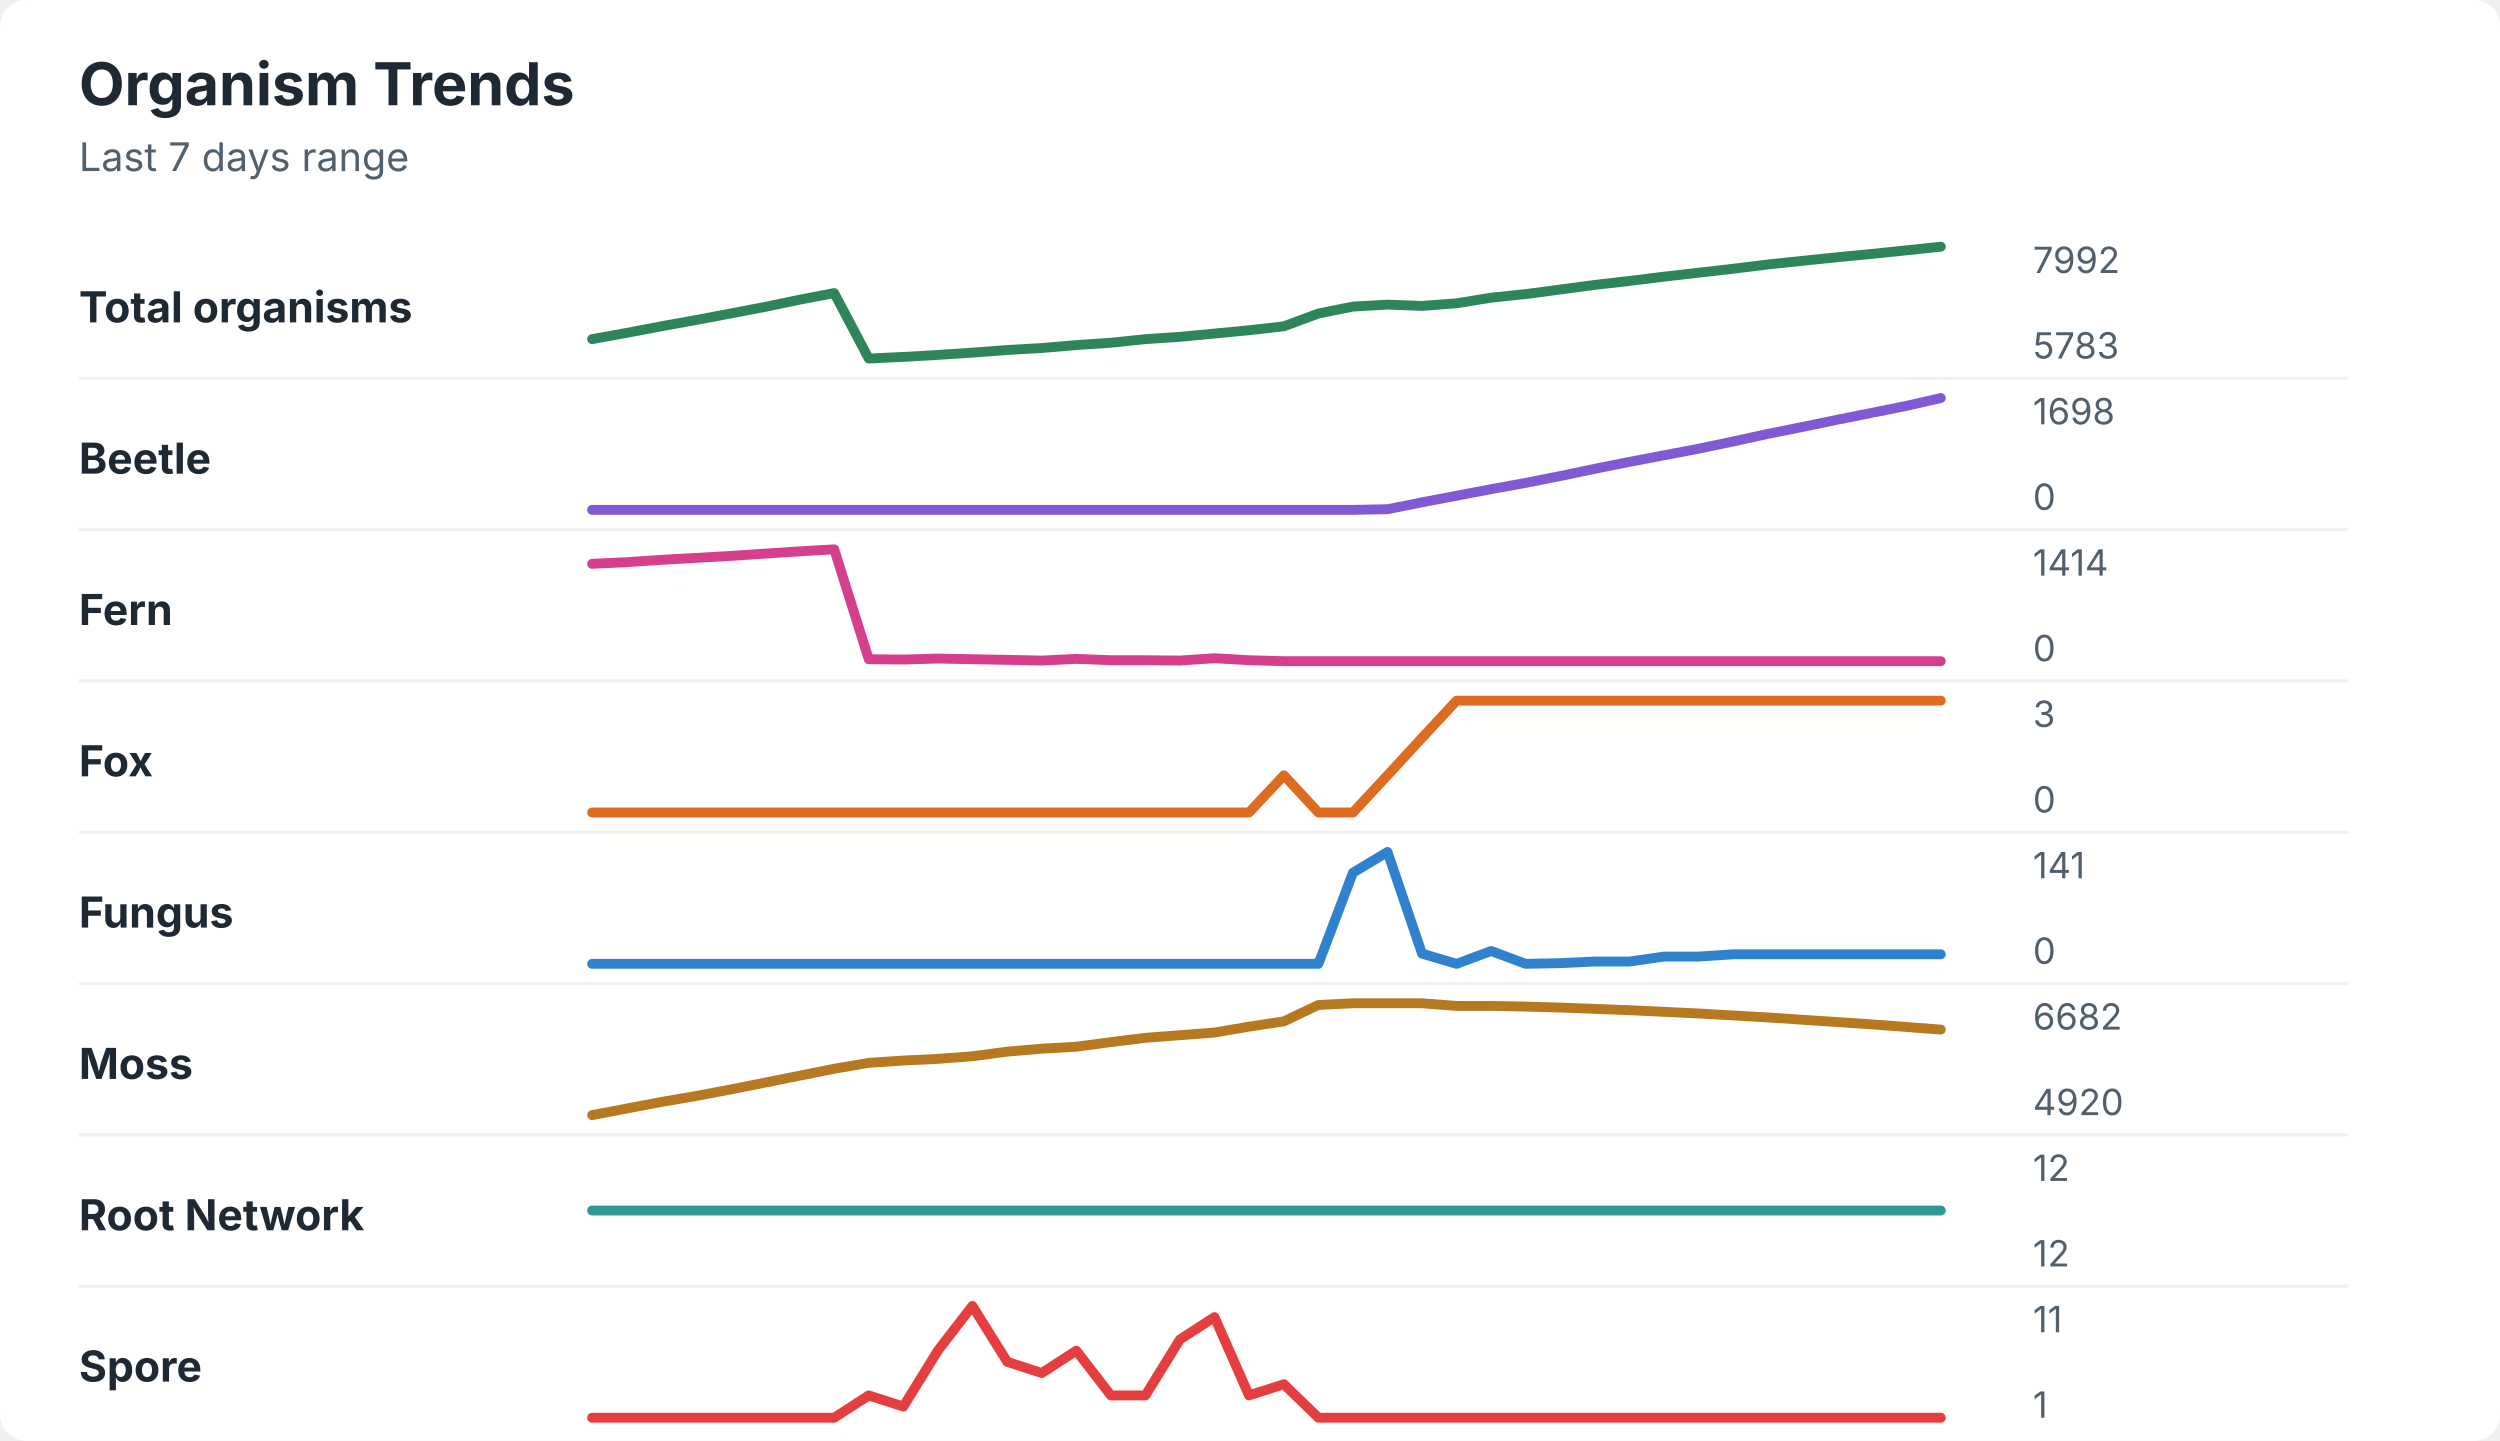
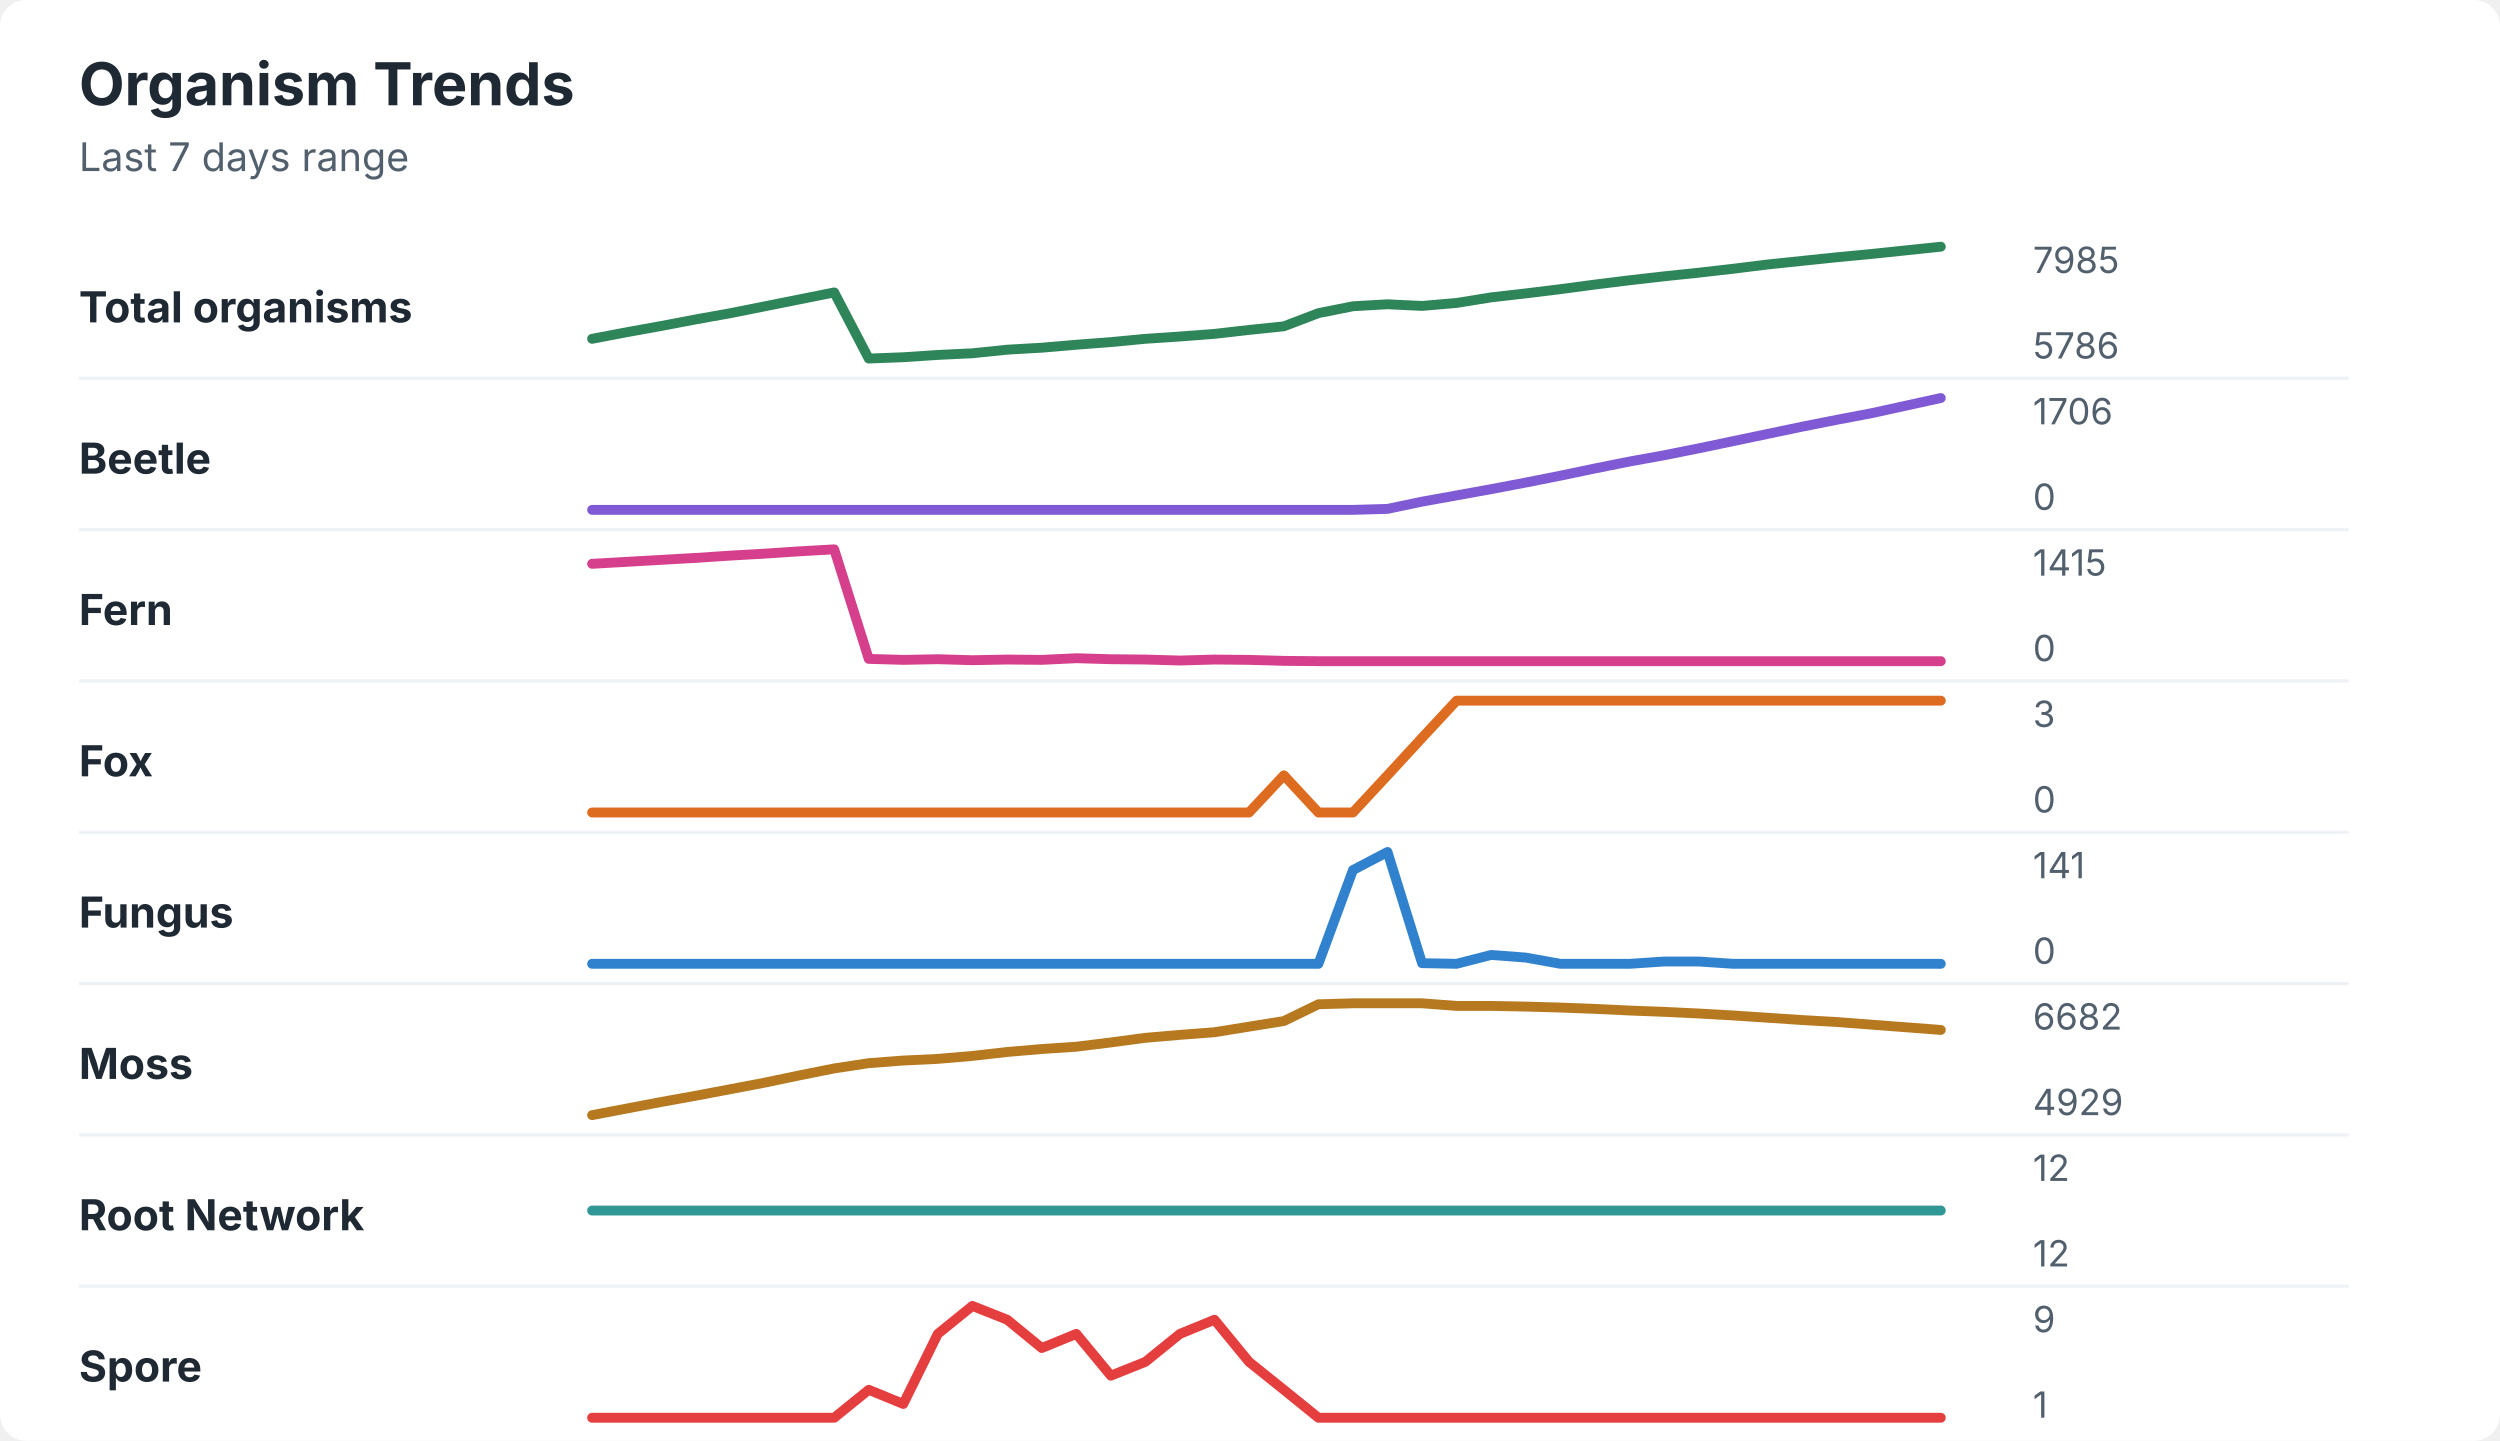
<svg xmlns="http://www.w3.org/2000/svg" width="760" height="438" viewBox="0 0 760 438" role="img" aria-labelledby="title desc">
  <rect width="760" height="438" rx="8" fill="#ffffff" />
  <style>
    text { font-family: -apple-system, BlinkMacSystemFont, "Segoe UI", sans-serif; }
    .title { font-size: 18px; font-weight: 700; fill: #1f2933; }
    .subtitle { font-size: 12px; fill: #52606d; }
    .label { font-size: 13px; font-weight: 650; fill: #1f2933; }
    .axis-value { font-size: 11px; fill: #52606d; }
    .separator { stroke: #eef2f7; stroke-width: 1; }
  </style>
  <text x="24" y="32" class="title">Organism Trends</text>
  <text x="24" y="52" class="subtitle">Last 7 days range</text>
  <text x="24" y="98" class="label">Total organisms</text>
-   <polyline points="180.0,103.1 190.5,101.2 201.0,99.2 211.5,97.3 222.1,95.3 232.6,93.3 243.1,91.1 253.6,89.1 264.1,109.0 274.6,108.5 285.1,107.9 295.6,107.2 306.2,106.4 316.7,105.8 327.2,104.9 337.7,104.2 348.2,103.1 358.7,102.4 369.2,101.4 379.7,100.4 390.3,99.2 400.8,95.3 411.3,93.2 421.8,92.6 432.3,93.0 442.8,92.2 453.3,90.5 463.8,89.4 474.4,88.0 484.9,86.6 495.4,85.4 505.9,84.1 516.4,82.9 526.9,81.7 537.4,80.4 547.9,79.3 558.5,78.2 569.0,77.2 579.5,76.1 590.0,75.0 " fill="none" stroke="#2f855a" stroke-width="3" stroke-linecap="round" stroke-linejoin="round" />
-   <text x="618" y="83" class="axis-value">7992</text>
-   <text x="618" y="109" class="axis-value">5783</text>
+   <polyline points="180.0,103.0 190.5,101.0 201.0,99.1 211.5,97.1 222.1,95.2 232.6,93.1 243.1,91.0 253.6,88.9 264.1,109.0 274.6,108.6 285.1,107.9 295.6,107.4 306.2,106.3 316.7,105.7 327.2,104.8 337.7,104.0 348.2,103.0 358.7,102.3 369.2,101.5 379.7,100.3 390.3,99.2 400.8,95.2 411.3,93.1 421.8,92.5 432.3,93.0 442.8,92.1 453.3,90.4 463.8,89.2 474.4,87.9 484.9,86.5 495.4,85.2 505.9,84.0 516.4,82.9 526.9,81.7 537.4,80.4 547.9,79.3 558.5,78.2 569.0,77.2 579.5,76.1 590.0,75.0 " fill="none" stroke="#2f855a" stroke-width="3" stroke-linecap="round" stroke-linejoin="round" />
+   <text x="618" y="83" class="axis-value">7985</text>
+   <text x="618" y="109" class="axis-value">5786</text>
  <line x1="24" y1="115.0" x2="714" y2="115.0" class="separator" />
  <text x="24" y="144" class="label">Beetle</text>
-   <polyline points="180.0,155.0 190.5,155.0 201.0,155.0 211.5,155.0 222.1,155.0 232.6,155.0 243.1,155.0 253.6,155.0 264.1,155.0 274.6,155.0 285.1,155.0 295.6,155.0 306.2,155.0 316.7,155.0 327.2,155.0 337.7,155.0 348.2,155.0 358.7,155.0 369.2,155.0 379.7,155.0 390.3,155.0 400.8,155.0 411.3,155.0 421.8,154.8 432.3,152.7 442.8,150.7 453.3,148.7 463.8,146.8 474.4,144.7 484.9,142.5 495.4,140.4 505.9,138.4 516.4,136.4 526.9,134.2 537.4,131.9 547.9,129.8 558.5,127.6 569.0,125.5 579.5,123.4 590.0,121.0 " fill="none" stroke="#805ad5" stroke-width="3" stroke-linecap="round" stroke-linejoin="round" />
-   <text x="618" y="129" class="axis-value">1698</text>
+   <polyline points="180.0,155.0 190.5,155.0 201.0,155.0 211.5,155.0 222.1,155.0 232.6,155.0 243.1,155.0 253.6,155.0 264.1,155.0 274.6,155.0 285.1,155.0 295.6,155.0 306.2,155.0 316.7,155.0 327.2,155.0 337.7,155.0 348.2,155.0 358.7,155.0 369.2,155.0 379.7,155.0 390.3,155.0 400.8,155.0 411.3,155.0 421.8,154.7 432.3,152.5 442.8,150.6 453.3,148.7 463.8,146.7 474.4,144.6 484.9,142.4 495.4,140.3 505.9,138.4 516.4,136.3 526.9,134.1 537.4,131.9 547.9,129.7 558.5,127.6 569.0,125.6 579.5,123.3 590.0,121.0 " fill="none" stroke="#805ad5" stroke-width="3" stroke-linecap="round" stroke-linejoin="round" />
+   <text x="618" y="129" class="axis-value">1706</text>
  <text x="618" y="155" class="axis-value">0</text>
  <line x1="24" y1="161.0" x2="714" y2="161.0" class="separator" />
  <text x="24" y="190" class="label">Fern</text>
-   <polyline points="180.0,171.4 190.5,170.9 201.0,170.2 211.5,169.6 222.1,169.0 232.6,168.3 243.1,167.6 253.6,167.0 264.1,200.4 274.6,200.5 285.1,200.2 295.6,200.4 306.2,200.6 316.7,200.8 327.2,200.3 337.7,200.7 348.2,200.7 358.7,200.8 369.2,200.1 379.7,200.7 390.3,201.0 400.8,201.0 411.3,201.0 421.8,201.0 432.3,201.0 442.8,201.0 453.3,201.0 463.8,201.0 474.4,201.0 484.9,201.0 495.4,201.0 505.9,201.0 516.4,201.0 526.9,201.0 537.4,201.0 547.9,201.0 558.5,201.0 569.0,201.0 579.5,201.0 590.0,201.0 " fill="none" stroke="#d53f8c" stroke-width="3" stroke-linecap="round" stroke-linejoin="round" />
-   <text x="618" y="175" class="axis-value">1414</text>
+   <polyline points="180.0,171.4 190.5,170.8 201.0,170.2 211.5,169.6 222.1,168.9 232.6,168.3 243.1,167.6 253.6,167.0 264.1,200.3 274.6,200.6 285.1,200.4 295.6,200.7 306.2,200.5 316.7,200.6 327.2,200.1 337.7,200.4 348.2,200.5 358.7,200.8 369.2,200.5 379.7,200.6 390.3,200.9 400.8,201.0 411.3,201.0 421.8,201.0 432.3,201.0 442.8,201.0 453.3,201.0 463.8,201.0 474.4,201.0 484.9,201.0 495.4,201.0 505.9,201.0 516.4,201.0 526.9,201.0 537.4,201.0 547.9,201.0 558.5,201.0 569.0,201.0 579.5,201.0 590.0,201.0 " fill="none" stroke="#d53f8c" stroke-width="3" stroke-linecap="round" stroke-linejoin="round" />
+   <text x="618" y="175" class="axis-value">1415</text>
  <text x="618" y="201" class="axis-value">0</text>
  <line x1="24" y1="207.0" x2="714" y2="207.0" class="separator" />
  <text x="24" y="236" class="label">Fox</text>
  <polyline points="180.0,247.0 190.5,247.0 201.0,247.0 211.5,247.0 222.1,247.0 232.6,247.0 243.1,247.0 253.6,247.0 264.1,247.0 274.6,247.0 285.1,247.0 295.6,247.0 306.2,247.0 316.7,247.0 327.2,247.0 337.7,247.0 348.2,247.0 358.7,247.0 369.2,247.0 379.7,247.0 390.3,235.7 400.8,247.0 411.3,247.0 421.8,235.7 432.3,224.3 442.8,213.0 453.3,213.0 463.8,213.0 474.4,213.0 484.9,213.0 495.4,213.0 505.9,213.0 516.4,213.0 526.9,213.0 537.4,213.0 547.9,213.0 558.5,213.0 569.0,213.0 579.5,213.0 590.0,213.0 " fill="none" stroke="#dd6b20" stroke-width="3" stroke-linecap="round" stroke-linejoin="round" />
  <text x="618" y="221" class="axis-value">3</text>
  <text x="618" y="247" class="axis-value">0</text>
  <line x1="24" y1="253.0" x2="714" y2="253.0" class="separator" />
  <text x="24" y="282" class="label">Fungus</text>
-   <polyline points="180.0,293.0 190.5,293.0 201.0,293.0 211.5,293.0 222.1,293.0 232.6,293.0 243.1,293.0 253.6,293.0 264.1,293.0 274.6,293.0 285.1,293.0 295.6,293.0 306.2,293.0 316.7,293.0 327.2,293.0 337.7,293.0 348.2,293.0 358.7,293.0 369.2,293.0 379.7,293.0 390.3,293.0 400.8,293.0 411.3,265.3 421.8,259.0 432.3,289.9 442.8,293.0 453.3,289.1 463.8,293.0 474.4,292.8 484.9,292.3 495.4,292.3 505.9,290.8 516.4,290.8 526.9,290.1 537.4,290.1 547.9,290.1 558.5,290.1 569.0,290.1 579.5,290.1 590.0,290.1 " fill="none" stroke="#3182ce" stroke-width="3" stroke-linecap="round" stroke-linejoin="round" />
+   <polyline points="180.0,293.0 190.5,293.0 201.0,293.0 211.5,293.0 222.1,293.0 232.6,293.0 243.1,293.0 253.6,293.0 264.1,293.0 274.6,293.0 285.1,293.0 295.6,293.0 306.2,293.0 316.7,293.0 327.2,293.0 337.7,293.0 348.2,293.0 358.7,293.0 369.2,293.0 379.7,293.0 390.3,293.0 400.8,293.0 411.3,264.5 421.8,259.0 432.3,292.8 442.8,293.0 453.3,290.3 463.8,291.1 474.4,293.0 484.9,293.0 495.4,293.0 505.9,292.3 516.4,292.3 526.9,293.0 537.4,293.0 547.9,293.0 558.5,293.0 569.0,293.0 579.5,293.0 590.0,293.0 " fill="none" stroke="#3182ce" stroke-width="3" stroke-linecap="round" stroke-linejoin="round" />
  <text x="618" y="267" class="axis-value">141</text>
  <text x="618" y="293" class="axis-value">0</text>
  <line x1="24" y1="299.0" x2="714" y2="299.0" class="separator" />
  <text x="24" y="328" class="label">Moss</text>
-   <polyline points="180.0,339.0 190.5,337.0 201.0,335.0 211.5,333.2 222.1,331.2 232.6,329.1 243.1,327.0 253.6,324.9 264.1,323.1 274.6,322.4 285.1,321.9 295.6,321.1 306.2,319.7 316.7,318.8 327.2,318.2 337.7,316.8 348.2,315.5 358.7,314.7 369.2,313.9 379.7,312.1 390.3,310.5 400.8,305.5 411.3,305.0 421.8,305.0 432.3,305.0 442.8,305.8 453.3,305.8 463.8,306.0 474.4,306.3 484.9,306.7 495.4,307.1 505.9,307.6 516.4,308.1 526.9,308.7 537.4,309.3 547.9,310.0 558.5,310.7 569.0,311.4 579.5,312.2 590.0,313.0 " fill="none" stroke="#b7791f" stroke-width="3" stroke-linecap="round" stroke-linejoin="round" />
+   <polyline points="180.0,339.0 190.5,337.0 201.0,335.0 211.5,333.1 222.1,331.1 232.6,329.1 243.1,326.9 253.6,324.8 264.1,323.2 274.6,322.4 285.1,321.9 295.6,321.0 306.2,319.8 316.7,318.9 327.2,318.2 337.7,316.9 348.2,315.5 358.7,314.6 369.2,313.8 379.7,312.1 390.3,310.4 400.8,305.3 411.3,305.0 421.8,305.0 432.3,305.0 442.8,305.8 453.3,305.8 463.8,306.0 474.4,306.3 484.9,306.7 495.4,307.2 505.9,307.6 516.4,308.1 526.9,308.7 537.4,309.4 547.9,310.1 558.5,310.7 569.0,311.5 579.5,312.3 590.0,313.1 " fill="none" stroke="#b7791f" stroke-width="3" stroke-linecap="round" stroke-linejoin="round" />
  <text x="618" y="313" class="axis-value">6682</text>
-   <text x="618" y="339" class="axis-value">4920</text>
+   <text x="618" y="339" class="axis-value">4929</text>
  <line x1="24" y1="345.0" x2="714" y2="345.0" class="separator" />
  <text x="24" y="374" class="label">Root Network</text>
  <polyline points="180.0,368.0 190.5,368.0 201.0,368.0 211.5,368.0 222.1,368.0 232.6,368.0 243.1,368.0 253.6,368.0 264.1,368.0 274.6,368.0 285.1,368.0 295.6,368.0 306.2,368.0 316.7,368.0 327.2,368.0 337.7,368.0 348.2,368.0 358.7,368.0 369.2,368.0 379.7,368.0 390.3,368.0 400.8,368.0 411.3,368.0 421.8,368.0 432.3,368.0 442.8,368.0 453.3,368.0 463.8,368.0 474.4,368.0 484.9,368.0 495.4,368.0 505.9,368.0 516.4,368.0 526.9,368.0 537.4,368.0 547.9,368.0 558.5,368.0 569.0,368.0 579.5,368.0 590.0,368.0 " fill="none" stroke="#319795" stroke-width="3" stroke-linecap="round" stroke-linejoin="round" />
  <text x="618" y="359" class="axis-value">12</text>
  <text x="618" y="385" class="axis-value">12</text>
  <line x1="24" y1="391.0" x2="714" y2="391.0" class="separator" />
  <text x="24" y="420" class="label">Spore</text>
-   <polyline points="180.0,431.0 190.5,431.0 201.0,431.0 211.5,431.0 222.1,431.0 232.6,431.0 243.1,431.0 253.6,431.0 264.1,424.2 274.6,427.6 285.1,410.6 295.6,397.0 306.2,414.0 316.7,417.4 327.2,410.6 337.7,424.2 348.2,424.2 358.7,407.2 369.2,400.4 379.7,424.2 390.3,420.8 400.8,431.0 411.3,431.0 421.8,431.0 432.3,431.0 442.8,431.0 453.3,431.0 463.8,431.0 474.4,431.0 484.9,431.0 495.4,431.0 505.9,431.0 516.4,431.0 526.9,431.0 537.4,431.0 547.9,431.0 558.5,431.0 569.0,431.0 579.5,431.0 590.0,431.0 " fill="none" stroke="#e53e3e" stroke-width="3" stroke-linecap="round" stroke-linejoin="round" />
-   <text x="618" y="405" class="axis-value">11</text>
+   <polyline points="180.0,431.0 190.5,431.0 201.0,431.0 211.5,431.0 222.1,431.0 232.6,431.0 243.1,431.0 253.6,431.0 264.1,422.5 274.6,426.8 285.1,405.5 295.6,397.0 306.2,401.2 316.7,409.8 327.2,405.5 337.7,418.2 348.2,414.0 358.7,405.5 369.2,401.2 379.7,414.0 390.3,422.5 400.8,431.0 411.3,431.0 421.8,431.0 432.3,431.0 442.8,431.0 453.3,431.0 463.8,431.0 474.4,431.0 484.9,431.0 495.4,431.0 505.9,431.0 516.4,431.0 526.9,431.0 537.4,431.0 547.9,431.0 558.5,431.0 569.0,431.0 579.5,431.0 590.0,431.0 " fill="none" stroke="#e53e3e" stroke-width="3" stroke-linecap="round" stroke-linejoin="round" />
+   <text x="618" y="405" class="axis-value">9</text>
  <text x="618" y="431" class="axis-value">1</text>
</svg>
